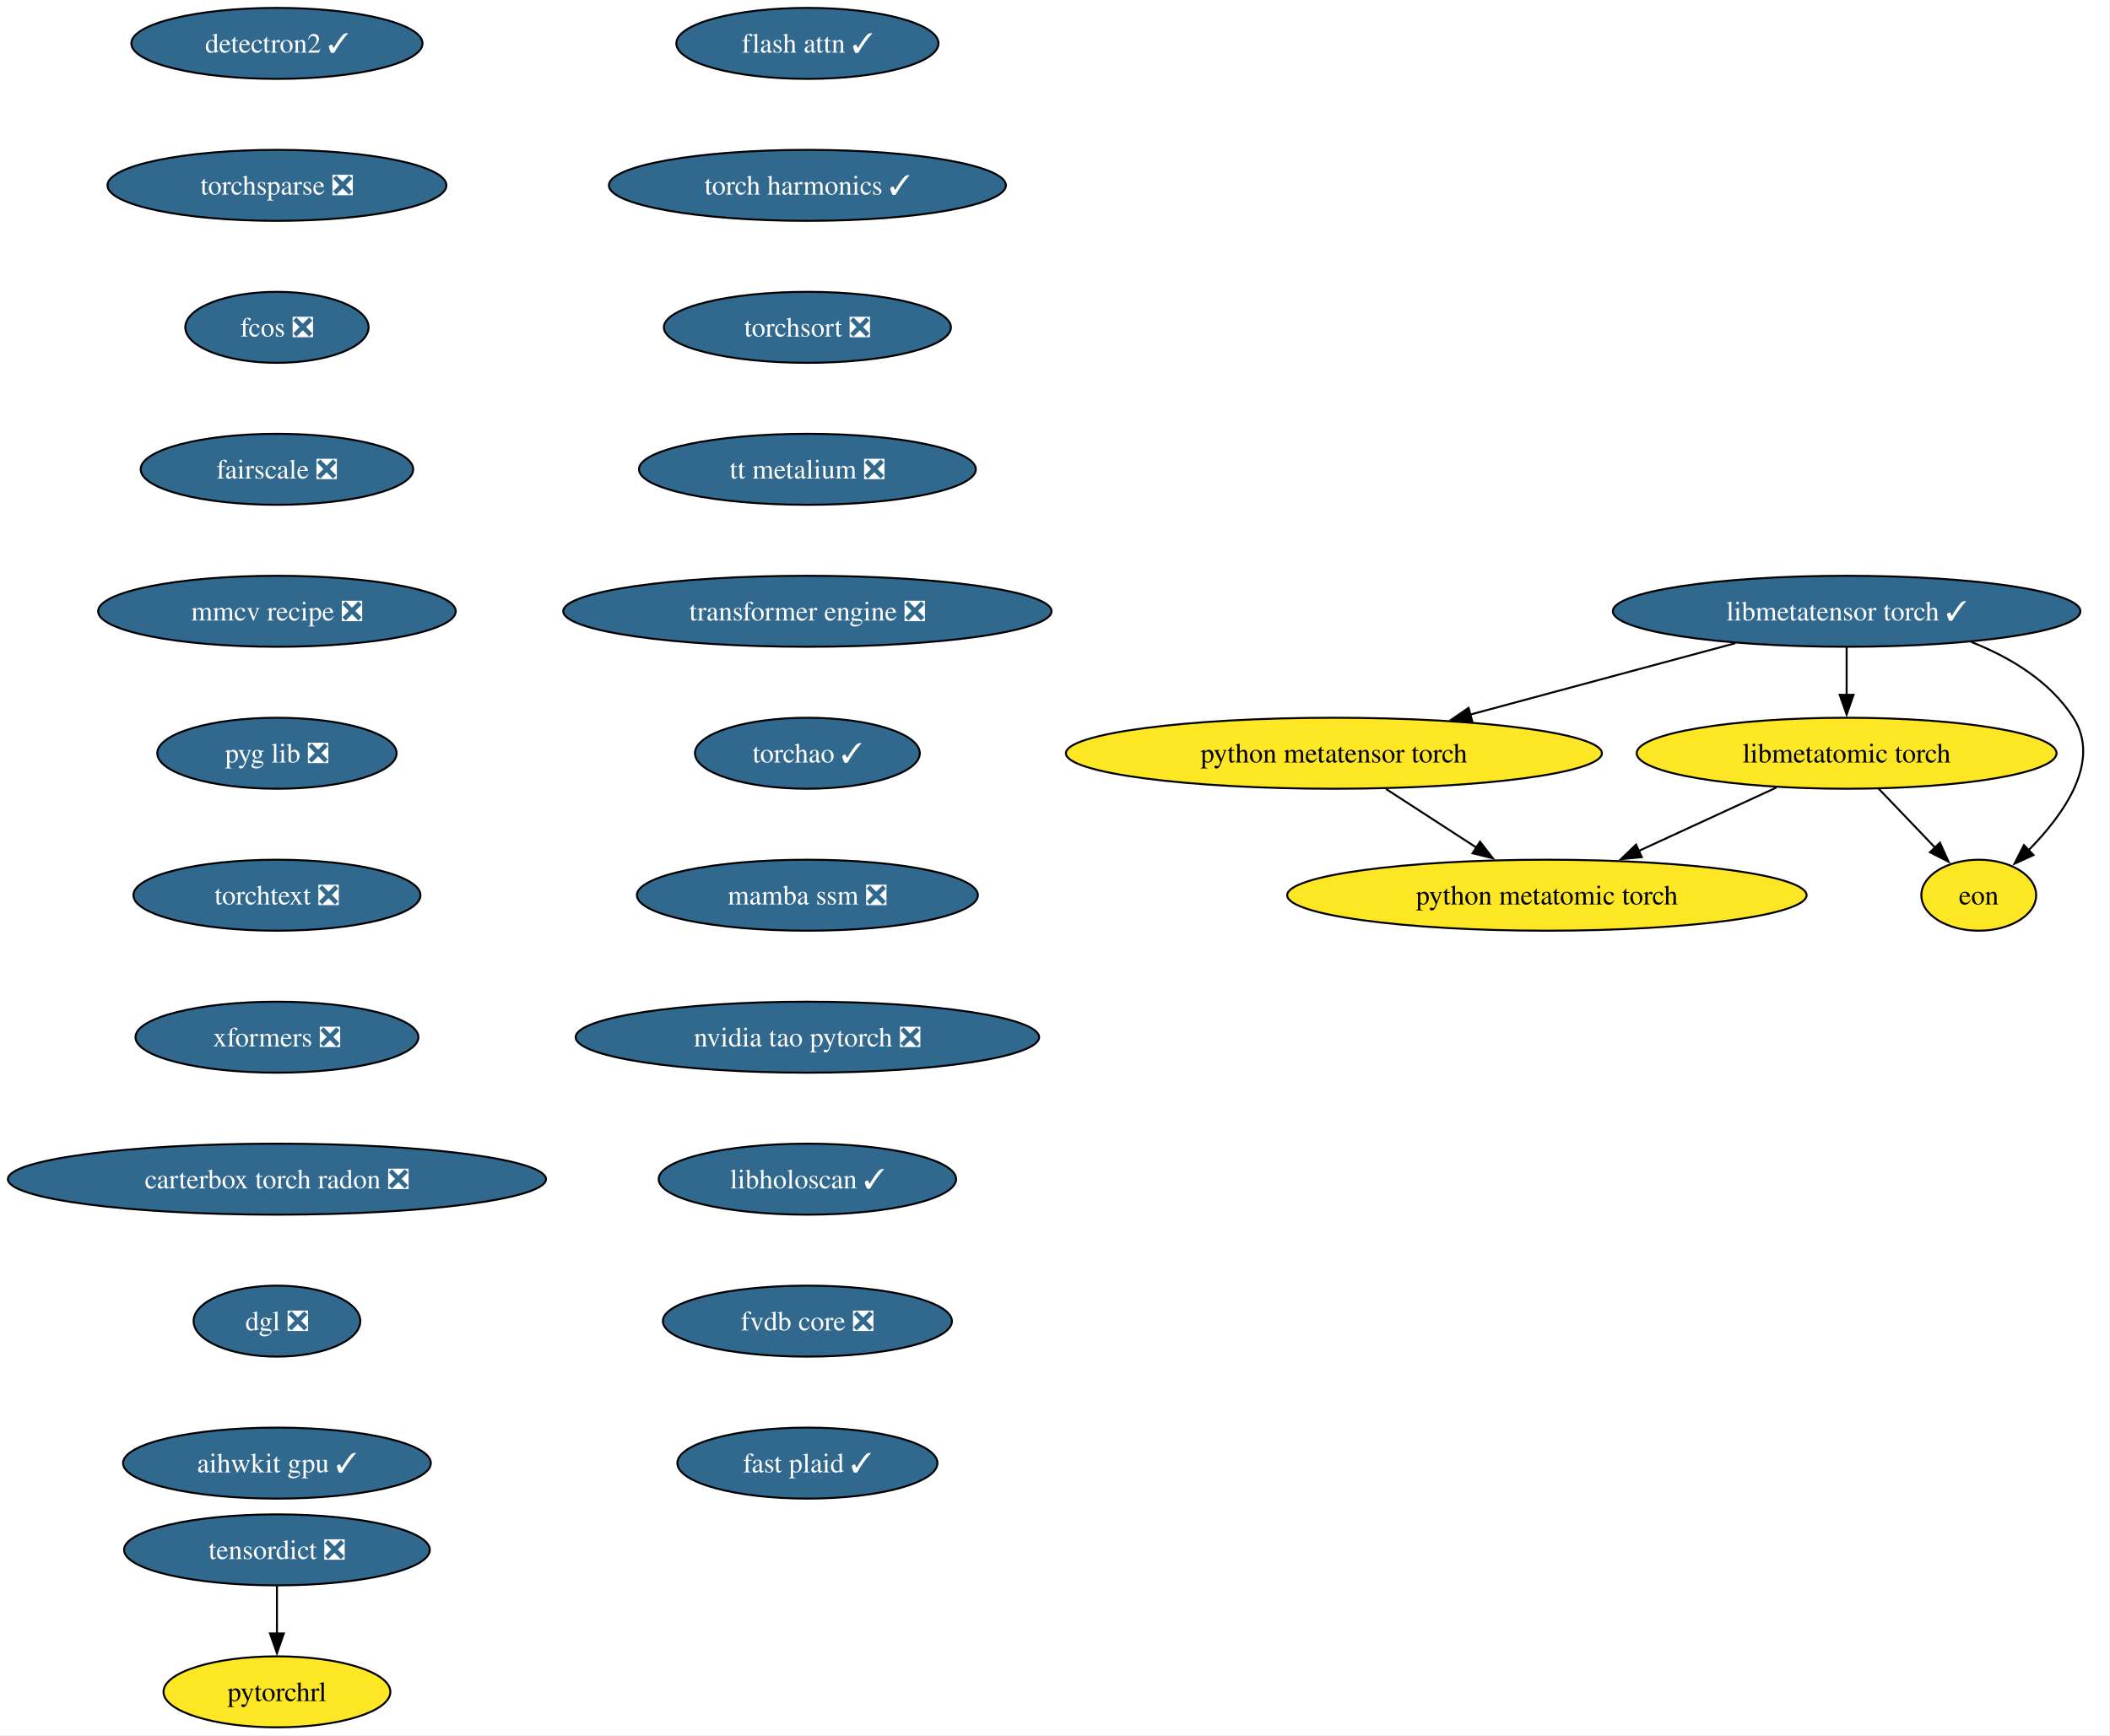
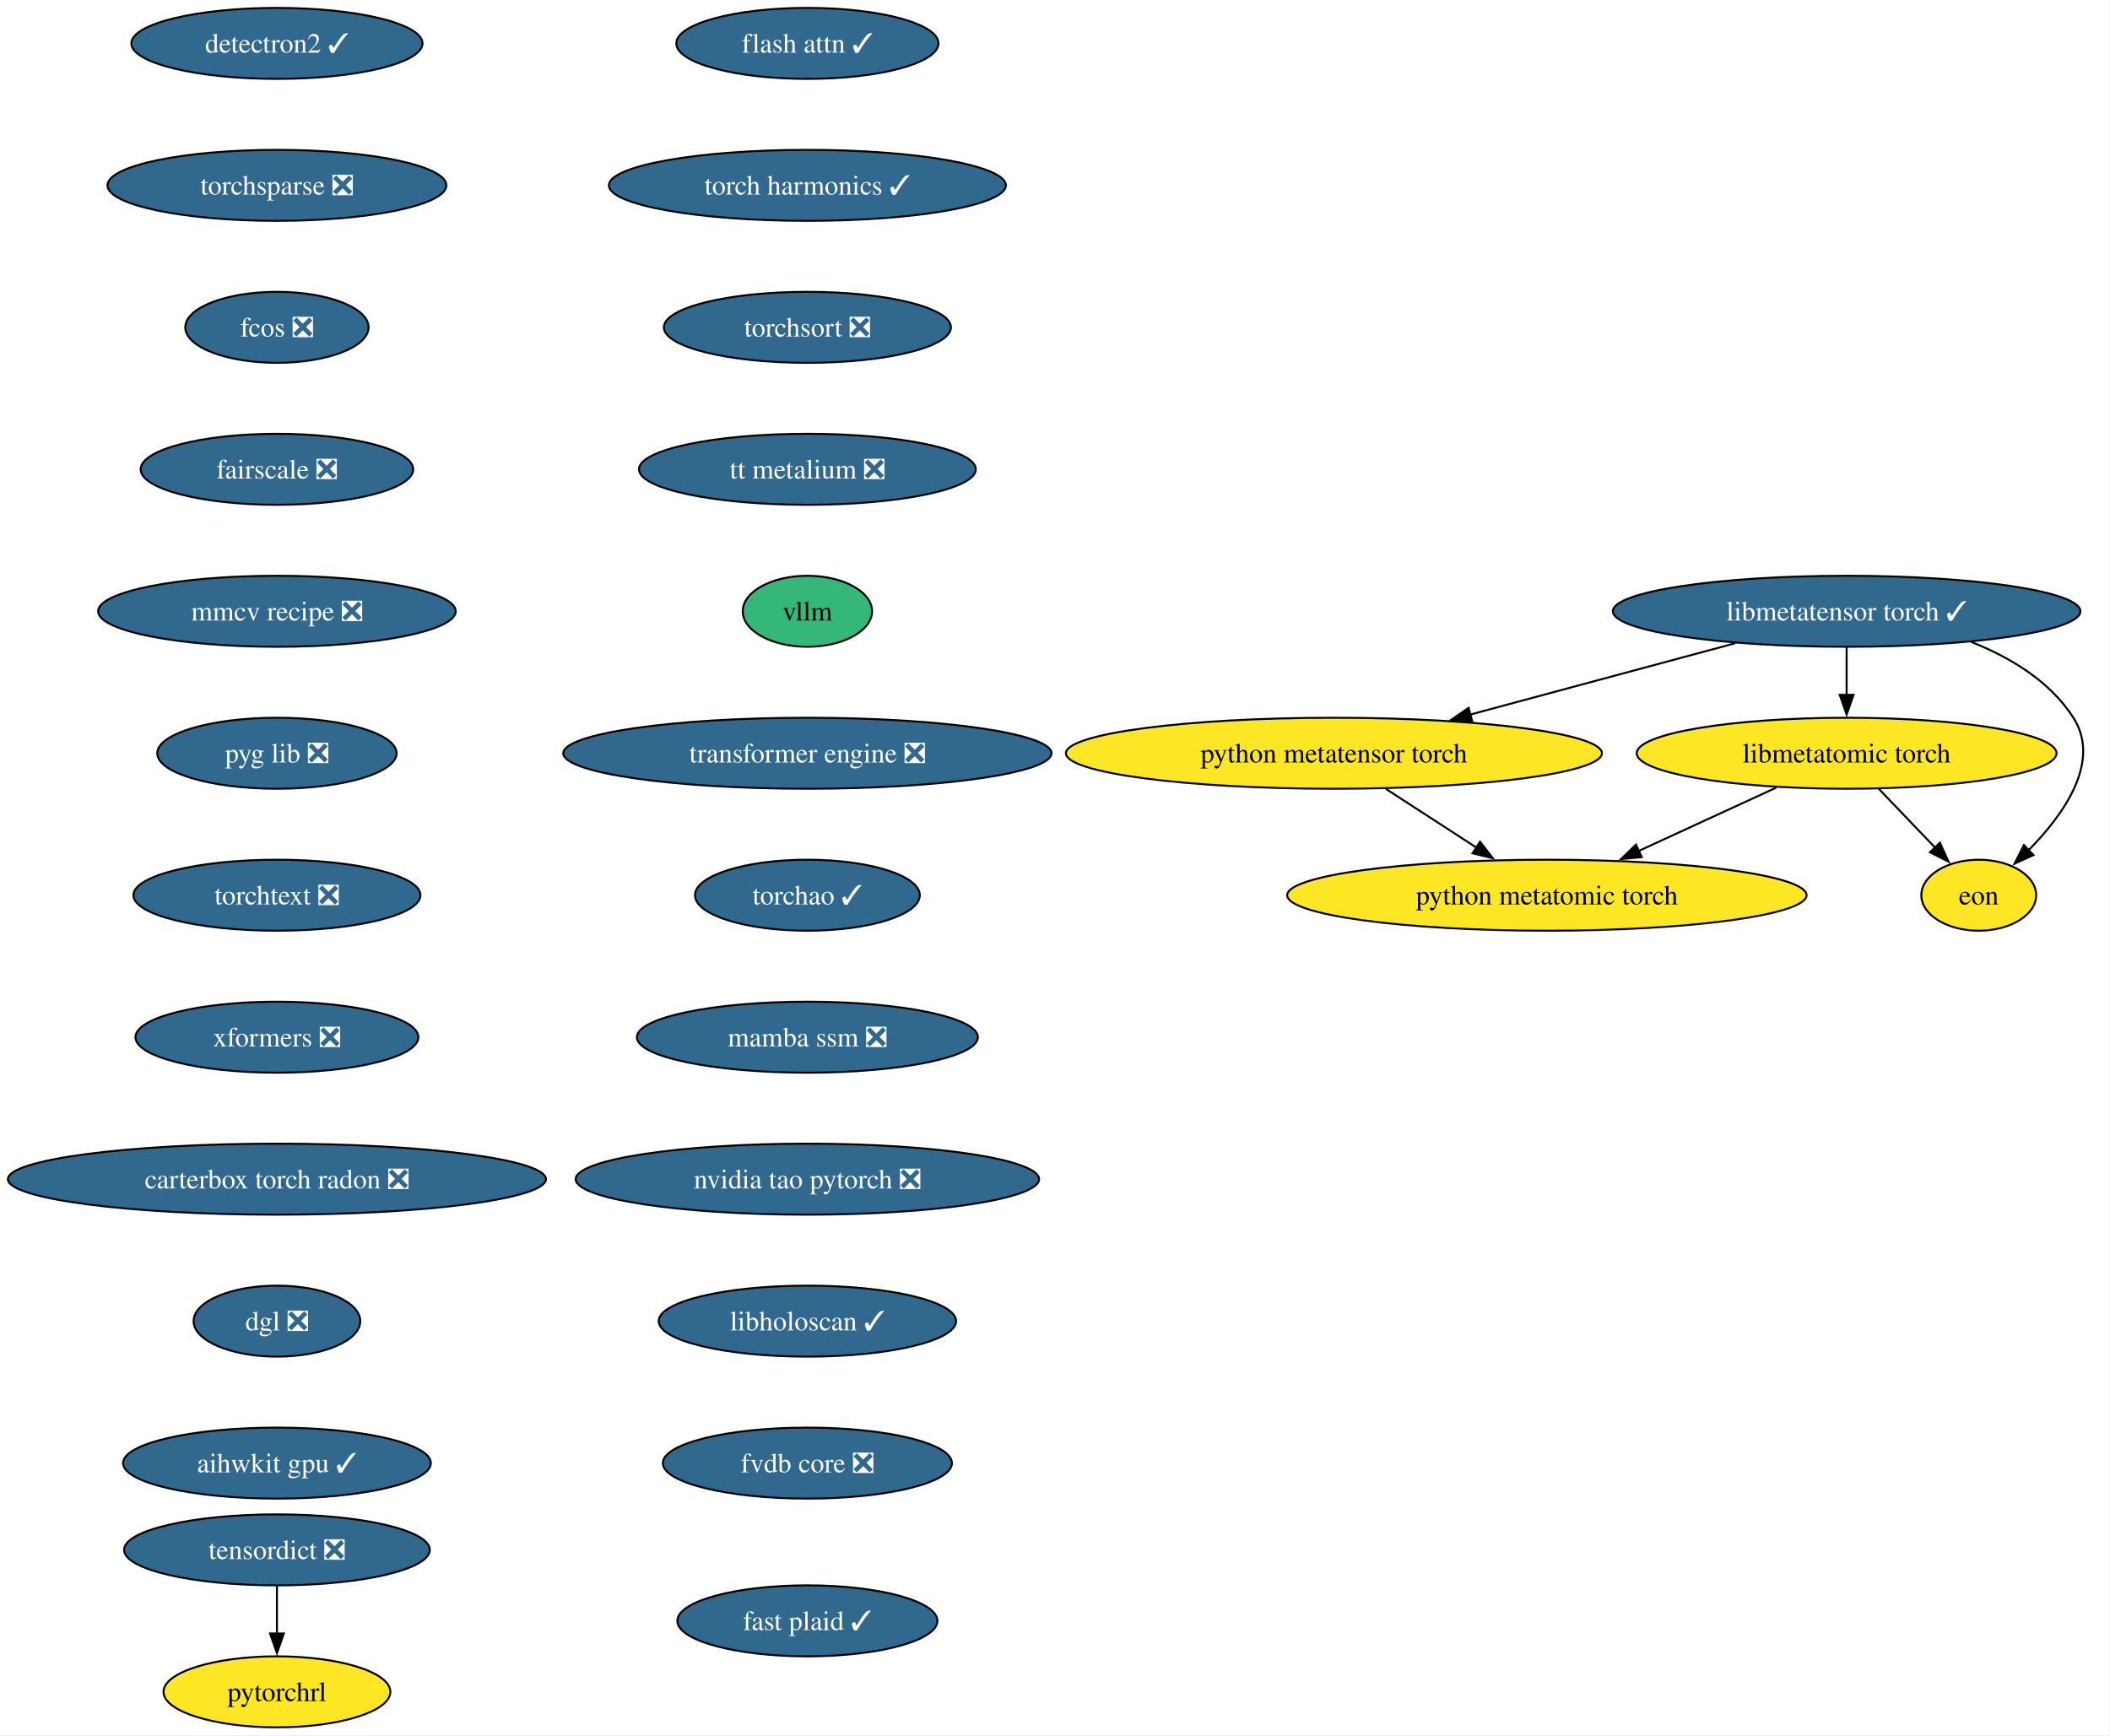
<svg xmlns="http://www.w3.org/2000/svg" xmlns:xlink="http://www.w3.org/1999/xlink" width="1070pt" height="880pt" viewBox="0.00 0.00 1070.00 880.00">
  <g id="graph0" class="graph" transform="scale(1 1) rotate(0) translate(4 876)">
    <polygon fill="white" stroke="none" points="-4,4 -4,-876 1065.64,-876 1065.64,4 -4,4" />
    <g id="node1" class="node">
      <g id="a_node1">
        <a xlink:href="https://github.com/conda-forge/detectron2-feedstock/pull/58" xlink:title="detectron2 ✓">
          <ellipse fill="#31688e" stroke="black" cx="136.44" cy="-854" rx="73.83" ry="18" />
          <text xml:space="preserve" text-anchor="middle" x="136.44" y="-849.33" font-family="Times,serif" font-size="14.00" fill="white">detectron2 ✓</text>
        </a>
      </g>
    </g>
    <g id="node2" class="node">
      <g id="a_node2">
        <a xlink:href="https://github.com/conda-forge/torchsparse-feedstock/pull/47" xlink:title="torchsparse ❎">
          <ellipse fill="#31688e" stroke="black" cx="136.44" cy="-782" rx="85.93" ry="18" />
          <text xml:space="preserve" text-anchor="middle" x="136.44" y="-777.33" font-family="Times,serif" font-size="14.00" fill="white">torchsparse ❎</text>
        </a>
      </g>
    </g>
    <g id="node3" class="node">
      <g id="a_node3">
        <a xlink:href="https://github.com/conda-forge/fcos-feedstock/pull/31" xlink:title="fcos ❎">
          <ellipse fill="#31688e" stroke="black" cx="136.44" cy="-710" rx="46.47" ry="18" />
          <text xml:space="preserve" text-anchor="middle" x="136.44" y="-705.33" font-family="Times,serif" font-size="14.00" fill="white">fcos ❎</text>
        </a>
      </g>
    </g>
    <g id="node4" class="node">
      <g id="a_node4">
        <a xlink:href="https://github.com/conda-forge/fairscale-feedstock/pull/46" xlink:title="fairscale ❎">
          <ellipse fill="#31688e" stroke="black" cx="136.44" cy="-638" rx="69.1" ry="18" />
          <text xml:space="preserve" text-anchor="middle" x="136.44" y="-633.33" font-family="Times,serif" font-size="14.00" fill="white">fairscale ❎</text>
        </a>
      </g>
    </g>
    <g id="node5" class="node">
      <g id="a_node5">
        <a xlink:href="https://github.com/conda-forge/mmcv-recipe-feedstock/pull/51" xlink:title="mmcv recipe ❎">
          <ellipse fill="#31688e" stroke="black" cx="136.44" cy="-566" rx="90.67" ry="18" />
          <text xml:space="preserve" text-anchor="middle" x="136.44" y="-561.33" font-family="Times,serif" font-size="14.00" fill="white">mmcv recipe ❎</text>
        </a>
      </g>
    </g>
    <g id="node6" class="node">
      <g id="a_node6">
        <a xlink:href="https://github.com/conda-forge/pyg-lib-feedstock/pull/50" xlink:title="pyg lib ❎">
          <ellipse fill="#31688e" stroke="black" cx="136.44" cy="-494" rx="60.68" ry="18" />
          <text xml:space="preserve" text-anchor="middle" x="136.44" y="-489.32" font-family="Times,serif" font-size="14.00" fill="white">pyg lib ❎</text>
        </a>
      </g>
    </g>
    <g id="node7" class="node">
      <g id="a_node7">
        <a xlink:href="https://github.com/conda-forge/torchtext-feedstock/pull/39" xlink:title="torchtext ❎">
          <ellipse fill="#31688e" stroke="black" cx="136.44" cy="-422" rx="72.78" ry="18" />
          <text xml:space="preserve" text-anchor="middle" x="136.44" y="-417.32" font-family="Times,serif" font-size="14.00" fill="white">torchtext ❎</text>
        </a>
      </g>
    </g>
    <g id="node8" class="node">
      <g id="a_node8">
        <a xlink:href="https://github.com/conda-forge/xformers-feedstock/pull/72" xlink:title="xformers ❎">
          <ellipse fill="#31688e" stroke="black" cx="136.44" cy="-350" rx="71.73" ry="18" />
          <text xml:space="preserve" text-anchor="middle" x="136.44" y="-345.32" font-family="Times,serif" font-size="14.00" fill="white">xformers ❎</text>
        </a>
      </g>
    </g>
    <g id="node9" class="node">
      <g id="a_node9">
        <a xlink:href="https://github.com/conda-forge/carterbox-torch-radon-feedstock/pull/28" xlink:title="carterbox torch radon ❎">
          <ellipse fill="#31688e" stroke="black" cx="136.44" cy="-278" rx="136.44" ry="18" />
          <text xml:space="preserve" text-anchor="middle" x="136.44" y="-273.32" font-family="Times,serif" font-size="14.00" fill="white">carterbox torch radon ❎</text>
        </a>
      </g>
    </g>
    <g id="node12" class="node">
      <g id="a_node12">
        <a xlink:href="https://github.com/conda-forge/dgl-feedstock/pull/66" xlink:title="dgl ❎">
          <ellipse fill="#31688e" stroke="black" cx="136.44" cy="-206" rx="42.26" ry="18" />
          <text xml:space="preserve" text-anchor="middle" x="136.44" y="-201.33" font-family="Times,serif" font-size="14.00" fill="white">dgl ❎</text>
        </a>
      </g>
    </g>
    <g id="node10" class="node">
      <g id="a_node10">
        <a xlink:href="https://github.com/conda-forge/tensordict-feedstock/pull/45" xlink:title="tensordict ❎">
          <ellipse fill="#31688e" stroke="black" cx="136.44" cy="-90" rx="77.52" ry="18" />
          <text xml:space="preserve" text-anchor="middle" x="136.44" y="-85.33" font-family="Times,serif" font-size="14.00" fill="white">tensordict ❎</text>
        </a>
      </g>
    </g>
    <g id="node11" class="node">
      <g id="a_node11">
        <a xlink:href="https://github.com/conda-forge/pytorchrl-feedstock" xlink:title="pytorchrl">
          <ellipse fill="#fde725" stroke="black" cx="136.44" cy="-18" rx="57.52" ry="18" />
          <text xml:space="preserve" text-anchor="middle" x="136.44" y="-13.32" font-family="Times,serif" font-size="14.00">pytorchrl</text>
        </a>
      </g>
    </g>
    <g id="edge9" class="edge">
      <path fill="none" stroke="black" d="M136.44,-71.7C136.44,-64.41 136.44,-55.73 136.44,-47.54" />
      <polygon fill="black" stroke="black" points="139.94,-47.62 136.44,-37.62 132.94,-47.62 139.94,-47.62" />
    </g>
    <g id="node13" class="node">
      <g id="a_node13">
        <a xlink:href="https://github.com/conda-forge/aihwkit-gpu-feedstock/pull/35" xlink:title="aihwkit gpu ✓">
          <ellipse fill="#31688e" stroke="black" cx="136.44" cy="-134" rx="78.04" ry="18" />
          <text xml:space="preserve" text-anchor="middle" x="136.44" y="-129.32" font-family="Times,serif" font-size="14.00" fill="white">aihwkit gpu ✓</text>
        </a>
      </g>
    </g>
    <g id="node14" class="node">
      <g id="a_node14">
        <a xlink:href="https://github.com/conda-forge/flash-attn-feedstock/pull/47" xlink:title="flash attn ✓">
          <ellipse fill="#31688e" stroke="black" cx="405.44" cy="-854" rx="66.47" ry="18" />
          <text xml:space="preserve" text-anchor="middle" x="405.44" y="-849.33" font-family="Times,serif" font-size="14.00" fill="white">flash attn ✓</text>
        </a>
      </g>
    </g>
    <g id="node15" class="node">
      <g id="a_node15">
        <a xlink:href="https://github.com/conda-forge/torch-harmonics-feedstock/pull/26" xlink:title="torch harmonics ✓">
          <ellipse fill="#31688e" stroke="black" cx="405.44" cy="-782" rx="100.66" ry="18" />
          <text xml:space="preserve" text-anchor="middle" x="405.44" y="-777.33" font-family="Times,serif" font-size="14.00" fill="white">torch harmonics ✓</text>
        </a>
      </g>
    </g>
    <g id="node21" class="node">
      <g id="a_node21">
        <a xlink:href="https://github.com/conda-forge/torchsort-feedstock/pull/16" xlink:title="torchsort ❎">
          <ellipse fill="#31688e" stroke="black" cx="405.44" cy="-710" rx="72.78" ry="18" />
          <text xml:space="preserve" text-anchor="middle" x="405.44" y="-705.33" font-family="Times,serif" font-size="14.00" fill="white">torchsort ❎</text>
        </a>
      </g>
    </g>
    <g id="node16" class="node">
      <g id="a_node16">
        <a xlink:href="https://github.com/conda-forge/libmetatensor-torch-feedstock/pull/39" xlink:title="libmetatensor torch ✓">
          <ellipse fill="#31688e" stroke="black" cx="932.44" cy="-566" rx="118.55" ry="18" />
          <text xml:space="preserve" text-anchor="middle" x="932.44" y="-561.33" font-family="Times,serif" font-size="14.00" fill="white">libmetatensor torch ✓</text>
        </a>
      </g>
    </g>
    <g id="node17" class="node">
      <g id="a_node17">
        <a xlink:href="https://github.com/conda-forge/python-metatensor-torch-feedstock" xlink:title="python metatensor torch">
          <ellipse fill="#fde725" stroke="black" cx="672.44" cy="-494" rx="135.91" ry="18" />
          <text xml:space="preserve" text-anchor="middle" x="672.44" y="-489.32" font-family="Times,serif" font-size="14.00">python metatensor torch</text>
        </a>
      </g>
    </g>
    <g id="edge13" class="edge">
      <path fill="none" stroke="black" d="M876.02,-549.81C836.54,-539.18 783.55,-524.91 741.53,-513.6" />
      <polygon fill="black" stroke="black" points="742.57,-510.26 732.01,-511.04 740.75,-517.02 742.57,-510.26" />
    </g>
    <g id="node18" class="node">
      <g id="a_node18">
        <a xlink:href="https://github.com/conda-forge/libmetatomic-torch-feedstock" xlink:title="libmetatomic torch">
          <ellipse fill="#fde725" stroke="black" cx="932.44" cy="-494" rx="106.45" ry="18" />
          <text xml:space="preserve" text-anchor="middle" x="932.44" y="-489.32" font-family="Times,serif" font-size="14.00">libmetatomic torch</text>
        </a>
      </g>
    </g>
    <g id="edge14" class="edge">
      <path fill="none" stroke="black" d="M932.44,-547.7C932.44,-540.41 932.44,-531.73 932.44,-523.54" />
      <polygon fill="black" stroke="black" points="935.94,-523.62 932.44,-513.62 928.94,-523.62 935.94,-523.62" />
    </g>
    <g id="node19" class="node">
      <g id="a_node19">
        <a xlink:href="https://github.com/conda-forge/eon-feedstock" xlink:title="eon">
          <ellipse fill="#fde725" stroke="black" cx="999.44" cy="-422" rx="29.11" ry="18" />
          <text xml:space="preserve" text-anchor="middle" x="999.44" y="-417.32" font-family="Times,serif" font-size="14.00">eon</text>
        </a>
      </g>
    </g>
    <g id="edge15" class="edge">
      <path fill="none" stroke="black" d="M995.6,-550.45C1015.65,-542.53 1035.64,-530.42 1047.44,-512 1061.64,-489.82 1042.71,-463.07 1024.61,-444.72" />
      <polygon fill="black" stroke="black" points="1027.2,-442.37 1017.56,-437.98 1022.36,-447.42 1027.2,-442.37" />
    </g>
    <g id="node20" class="node">
      <g id="a_node20">
        <a xlink:href="https://github.com/conda-forge/python-metatomic-torch-feedstock" xlink:title="python metatomic torch">
          <ellipse fill="#fde725" stroke="black" cx="780.44" cy="-422" rx="131.7" ry="18" />
          <text xml:space="preserve" text-anchor="middle" x="780.44" y="-417.32" font-family="Times,serif" font-size="14.00">python metatomic torch</text>
        </a>
      </g>
    </g>
    <g id="edge16" class="edge">
      <path fill="none" stroke="black" d="M698.86,-475.88C712.69,-466.91 729.82,-455.81 744.81,-446.09" />
      <polygon fill="black" stroke="black" points="746.53,-449.15 753.02,-440.77 742.73,-443.27 746.53,-449.15" />
    </g>
    <g id="edge17" class="edge">
      <path fill="none" stroke="black" d="M948.66,-476.05C957.28,-467.04 968.02,-455.83 977.39,-446.04" />
      <polygon fill="black" stroke="black" points="979.76,-448.63 984.14,-438.98 974.7,-443.79 979.76,-448.63" />
    </g>
    <g id="edge18" class="edge">
      <path fill="none" stroke="black" d="M896.8,-476.59C875.97,-466.99 849.44,-454.78 826.97,-444.43" />
      <polygon fill="black" stroke="black" points="828.56,-441.31 818.02,-440.31 825.64,-447.67 828.56,-441.31" />
    </g>
    <g id="node22" class="node">
      <g id="a_node22">
        <a xlink:href="https://github.com/conda-forge/tt-metalium-feedstock/pull/23" xlink:title="tt metalium ❎">
          <ellipse fill="#31688e" stroke="black" cx="405.44" cy="-638" rx="85.41" ry="18" />
          <text xml:space="preserve" text-anchor="middle" x="405.44" y="-633.33" font-family="Times,serif" font-size="14.00" fill="white">tt metalium ❎</text>
        </a>
      </g>
    </g>
    <g id="node23" class="node">
      <g id="a_node23">
-         <a xlink:href="https://github.com/conda-forge/transformer-engine-feedstock/pull/40" xlink:title="transformer engine ❎">
-           <ellipse fill="#31688e" stroke="black" cx="405.44" cy="-566" rx="123.81" ry="18" />
-           <text xml:space="preserve" text-anchor="middle" x="405.44" y="-561.33" font-family="Times,serif" font-size="14.00" fill="white">transformer engine ❎</text>
+         <a xlink:href="https://github.com/conda-forge/vllm-feedstock" xlink:title="vllm">
+           <ellipse fill="#35b779" stroke="black" cx="405.44" cy="-566" rx="32.79" ry="18" />
+           <text xml:space="preserve" text-anchor="middle" x="405.44" y="-561.33" font-family="Times,serif" font-size="14.00">vllm</text>
        </a>
      </g>
    </g>
    <g id="node24" class="node">
      <g id="a_node24">
-         <a xlink:href="https://github.com/conda-forge/torchao-feedstock/pull/16" xlink:title="torchao ✓">
-           <ellipse fill="#31688e" stroke="black" cx="405.44" cy="-494" rx="57" ry="18" />
-           <text xml:space="preserve" text-anchor="middle" x="405.44" y="-489.32" font-family="Times,serif" font-size="14.00" fill="white">torchao ✓</text>
+         <a xlink:href="https://github.com/conda-forge/transformer-engine-feedstock/pull/40" xlink:title="transformer engine ❎">
+           <ellipse fill="#31688e" stroke="black" cx="405.44" cy="-494" rx="123.81" ry="18" />
+           <text xml:space="preserve" text-anchor="middle" x="405.44" y="-489.32" font-family="Times,serif" font-size="14.00" fill="white">transformer engine ❎</text>
        </a>
      </g>
    </g>
    <g id="node25" class="node">
      <g id="a_node25">
-         <a xlink:href="https://github.com/conda-forge/mamba-ssm-feedstock/pull/15" xlink:title="mamba ssm ❎">
-           <ellipse fill="#31688e" stroke="black" cx="405.44" cy="-422" rx="86.46" ry="18" />
-           <text xml:space="preserve" text-anchor="middle" x="405.44" y="-417.32" font-family="Times,serif" font-size="14.00" fill="white">mamba ssm ❎</text>
+         <a xlink:href="https://github.com/conda-forge/torchao-feedstock/pull/16" xlink:title="torchao ✓">
+           <ellipse fill="#31688e" stroke="black" cx="405.44" cy="-422" rx="57" ry="18" />
+           <text xml:space="preserve" text-anchor="middle" x="405.44" y="-417.32" font-family="Times,serif" font-size="14.00" fill="white">torchao ✓</text>
        </a>
      </g>
    </g>
    <g id="node26" class="node">
      <g id="a_node26">
-         <a xlink:href="https://github.com/conda-forge/nvidia-tao-pytorch-feedstock/pull/8" xlink:title="nvidia tao pytorch ❎">
-           <ellipse fill="#31688e" stroke="black" cx="405.44" cy="-350" rx="117.5" ry="18" />
-           <text xml:space="preserve" text-anchor="middle" x="405.44" y="-345.32" font-family="Times,serif" font-size="14.00" fill="white">nvidia tao pytorch ❎</text>
+         <a xlink:href="https://github.com/conda-forge/mamba-ssm-feedstock/pull/15" xlink:title="mamba ssm ❎">
+           <ellipse fill="#31688e" stroke="black" cx="405.44" cy="-350" rx="86.46" ry="18" />
+           <text xml:space="preserve" text-anchor="middle" x="405.44" y="-345.32" font-family="Times,serif" font-size="14.00" fill="white">mamba ssm ❎</text>
        </a>
      </g>
    </g>
    <g id="node27" class="node">
      <g id="a_node27">
-         <a xlink:href="https://github.com/conda-forge/libholoscan-feedstock/pull/13" xlink:title="libholoscan ✓">
-           <ellipse fill="#31688e" stroke="black" cx="405.44" cy="-278" rx="75.41" ry="18" />
-           <text xml:space="preserve" text-anchor="middle" x="405.44" y="-273.32" font-family="Times,serif" font-size="14.00" fill="white">libholoscan ✓</text>
+         <a xlink:href="https://github.com/conda-forge/nvidia-tao-pytorch-feedstock/pull/8" xlink:title="nvidia tao pytorch ❎">
+           <ellipse fill="#31688e" stroke="black" cx="405.44" cy="-278" rx="117.5" ry="18" />
+           <text xml:space="preserve" text-anchor="middle" x="405.44" y="-273.32" font-family="Times,serif" font-size="14.00" fill="white">nvidia tao pytorch ❎</text>
        </a>
      </g>
    </g>
    <g id="node28" class="node">
      <g id="a_node28">
-         <a xlink:href="https://github.com/conda-forge/fvdb-core-feedstock/pull/34" xlink:title="fvdb core ❎">
-           <ellipse fill="#31688e" stroke="black" cx="405.44" cy="-206" rx="73.3" ry="18" />
-           <text xml:space="preserve" text-anchor="middle" x="405.44" y="-201.33" font-family="Times,serif" font-size="14.00" fill="white">fvdb core ❎</text>
+         <a xlink:href="https://github.com/conda-forge/libholoscan-feedstock/pull/13" xlink:title="libholoscan ✓">
+           <ellipse fill="#31688e" stroke="black" cx="405.44" cy="-206" rx="75.41" ry="18" />
+           <text xml:space="preserve" text-anchor="middle" x="405.44" y="-201.33" font-family="Times,serif" font-size="14.00" fill="white">libholoscan ✓</text>
        </a>
      </g>
    </g>
    <g id="node29" class="node">
      <g id="a_node29">
+         <a xlink:href="https://github.com/conda-forge/fvdb-core-feedstock/pull/34" xlink:title="fvdb core ❎">
+           <ellipse fill="#31688e" stroke="black" cx="405.44" cy="-134" rx="73.3" ry="18" />
+           <text xml:space="preserve" text-anchor="middle" x="405.44" y="-129.32" font-family="Times,serif" font-size="14.00" fill="white">fvdb core ❎</text>
+         </a>
+       </g>
+     </g>
+     <g id="node30" class="node">
+       <g id="a_node30">
        <a xlink:href="https://github.com/conda-forge/fast-plaid-feedstock/pull/3" xlink:title="fast plaid ✓">
-           <ellipse fill="#31688e" stroke="black" cx="405.44" cy="-134" rx="65.94" ry="18" />
-           <text xml:space="preserve" text-anchor="middle" x="405.44" y="-129.32" font-family="Times,serif" font-size="14.00" fill="white">fast plaid ✓</text>
+           <ellipse fill="#31688e" stroke="black" cx="405.44" cy="-54" rx="65.94" ry="18" />
+           <text xml:space="preserve" text-anchor="middle" x="405.44" y="-49.33" font-family="Times,serif" font-size="14.00" fill="white">fast plaid ✓</text>
        </a>
      </g>
    </g>
  </g>
</svg>
